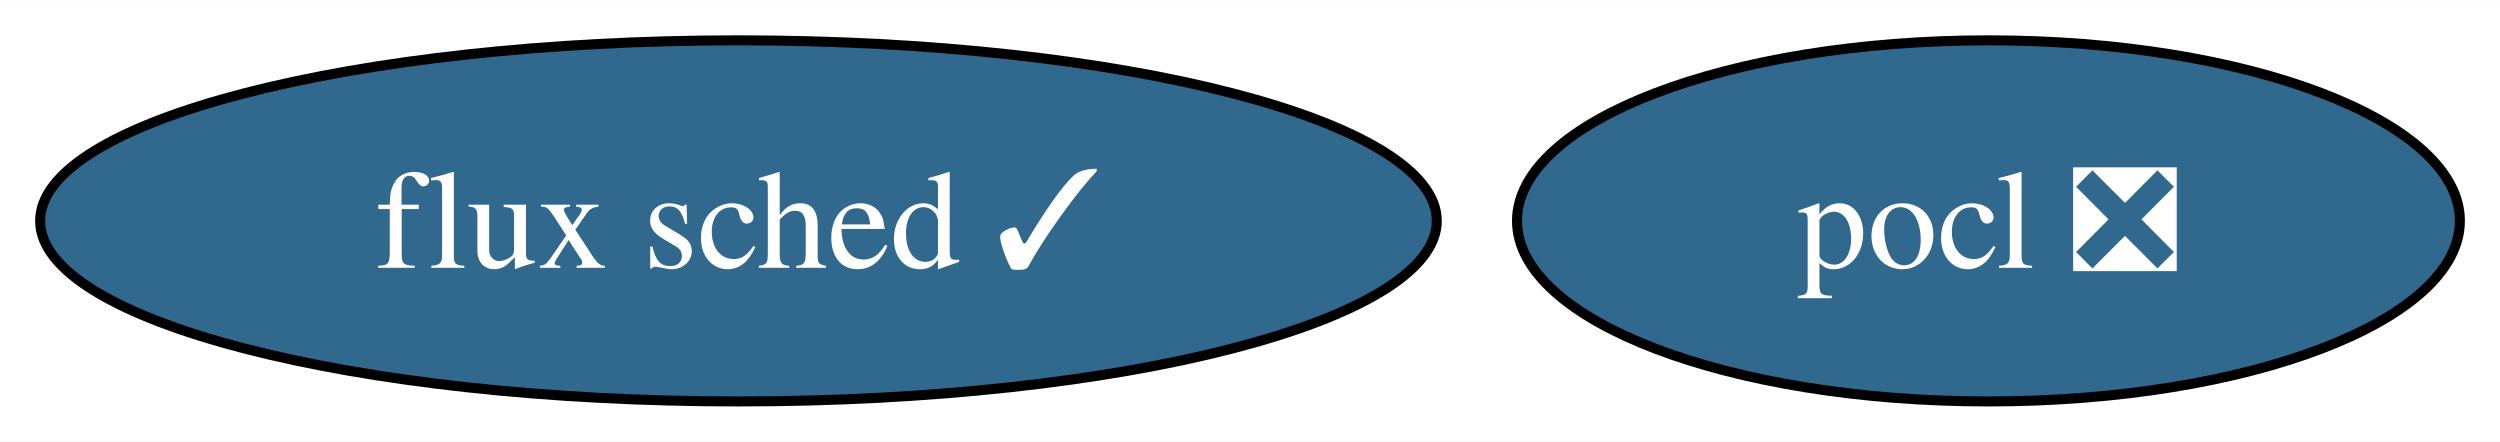
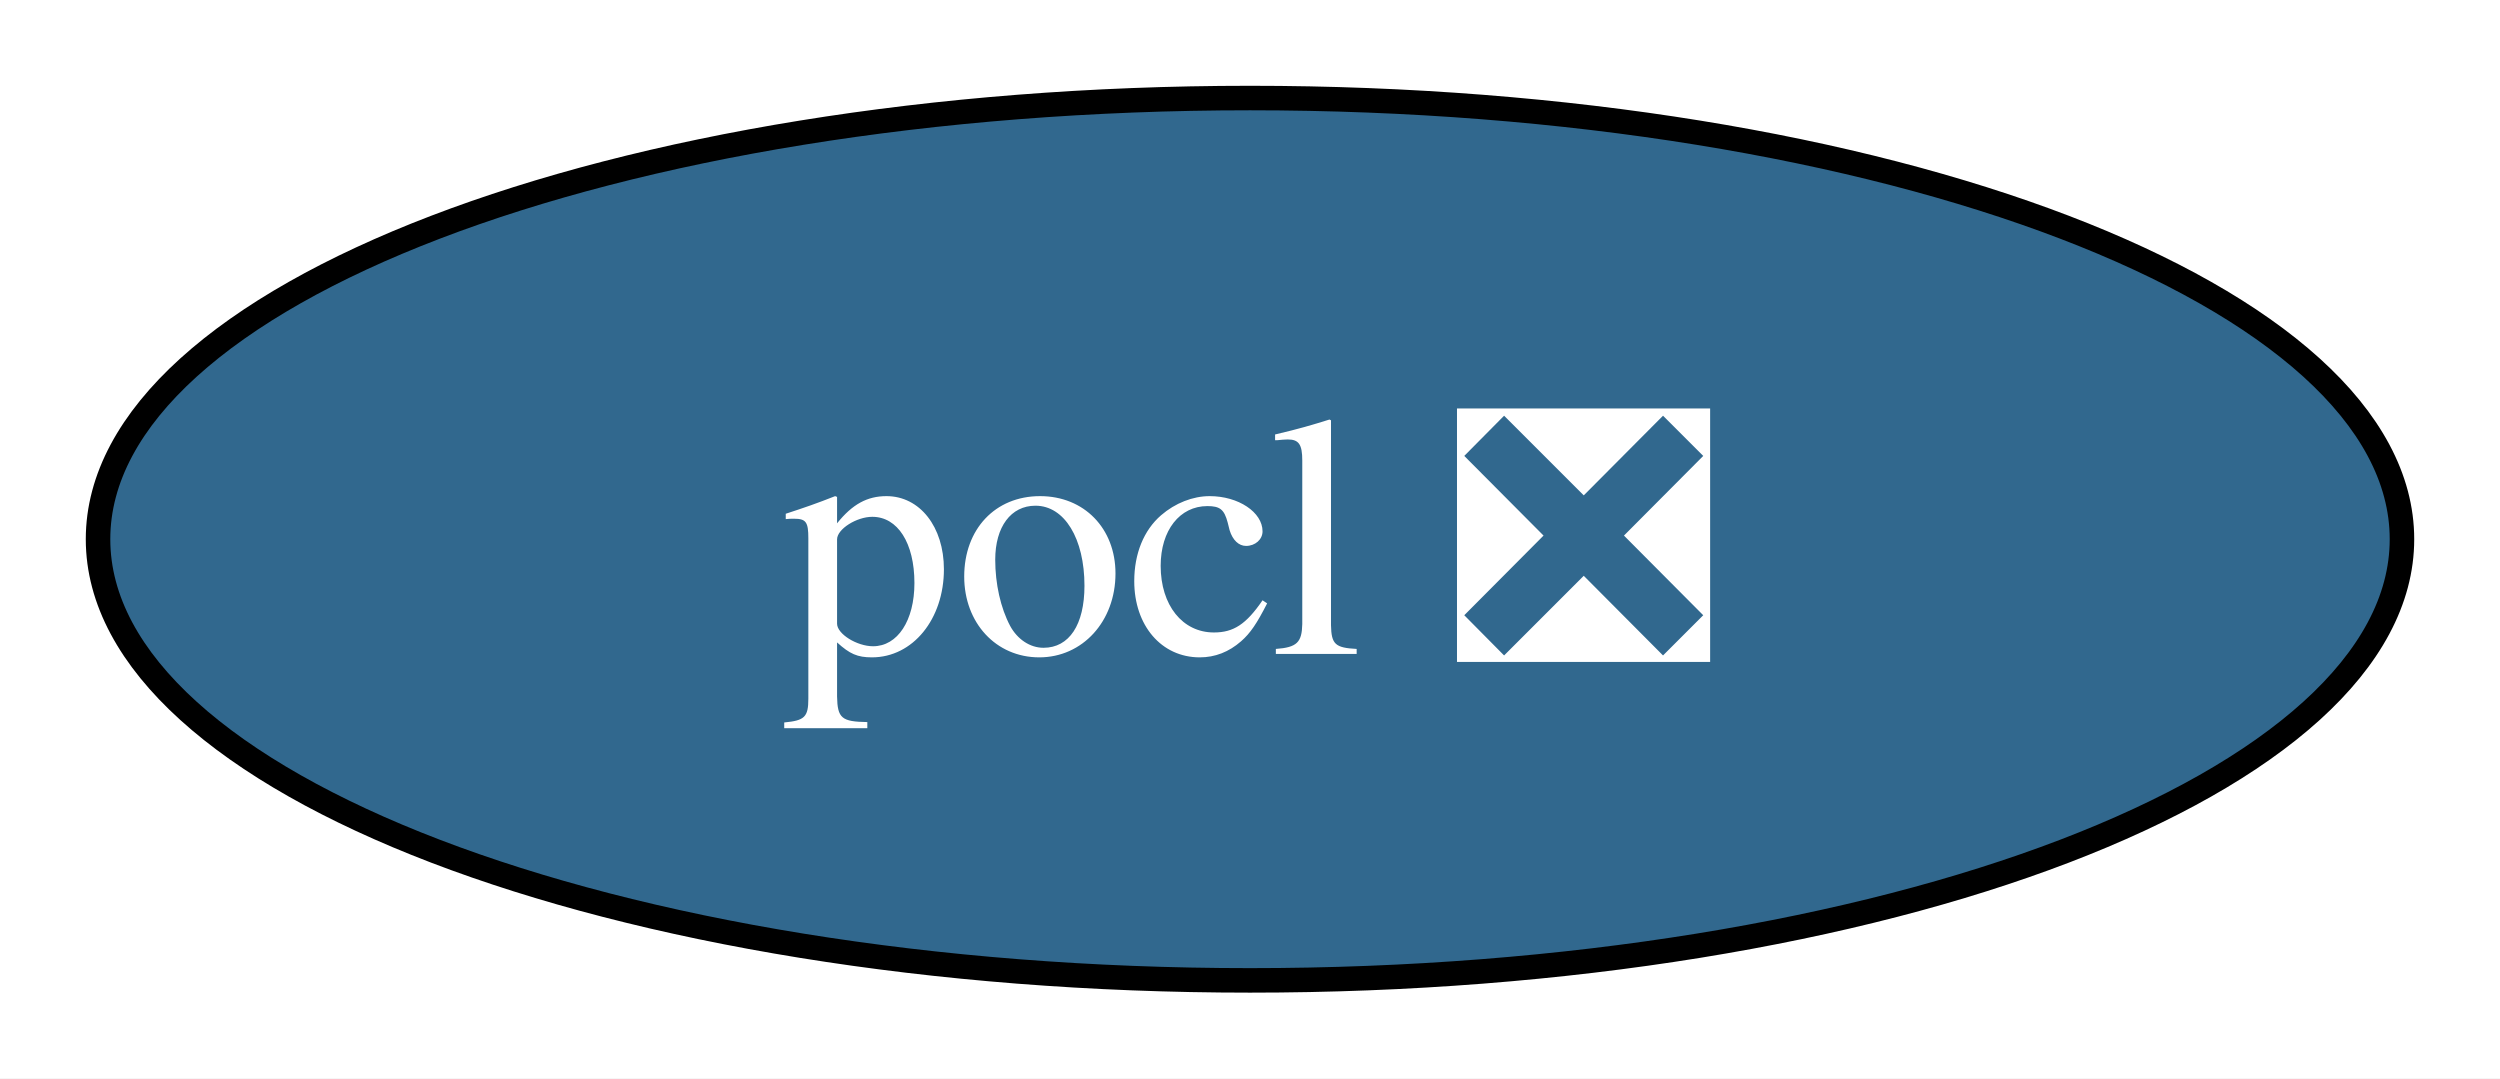
- <svg xmlns="http://www.w3.org/2000/svg" xmlns:xlink="http://www.w3.org/1999/xlink" width="249pt" height="44pt" viewBox="0.00 0.00 249.24 44.00">
+ <svg xmlns="http://www.w3.org/2000/svg" xmlns:xlink="http://www.w3.org/1999/xlink" width="102pt" height="44pt" viewBox="0.00 0.00 102.00 44.00">
  <g id="graph0" class="graph" transform="scale(1 1) rotate(0) translate(4 40)">
-     <polygon fill="white" stroke="none" points="-4,4 -4,-40 245.24,-40 245.24,4 -4,4" />
+     <polygon fill="white" stroke="none" points="-4,4 -4,-40 98,-40 98,4 -4,4" />
    <g id="node1" class="node">
      <g id="a_node1">
        <a xlink:href="https://github.com/conda-forge/pocl-feedstock/pull/106" xlink:title="pocl ❎">
-           <ellipse fill="#31688e" stroke="black" cx="194.24" cy="-18" rx="47" ry="18" />
-           <text text-anchor="middle" x="194.24" y="-13.32" font-family="Times,serif" font-size="14.00" fill="white">pocl ❎</text>
-         </a>
-       </g>
-     </g>
-     <g id="node2" class="node">
-       <g id="a_node2">
-         <a xlink:href="https://github.com/conda-forge/flux-sched-feedstock/pull/51" xlink:title="flux sched ✓">
-           <ellipse fill="#31688e" stroke="black" cx="69.62" cy="-18" rx="69.62" ry="18" />
-           <text text-anchor="middle" x="69.62" y="-13.32" font-family="Times,serif" font-size="14.00" fill="white">flux sched ✓</text>
+           <ellipse fill="#31688e" stroke="black" cx="47" cy="-18" rx="47" ry="18" />
+           <text text-anchor="middle" x="47" y="-13.32" font-family="Times,serif" font-size="14.00" fill="white">pocl ❎</text>
        </a>
      </g>
    </g>
  </g>
</svg>
